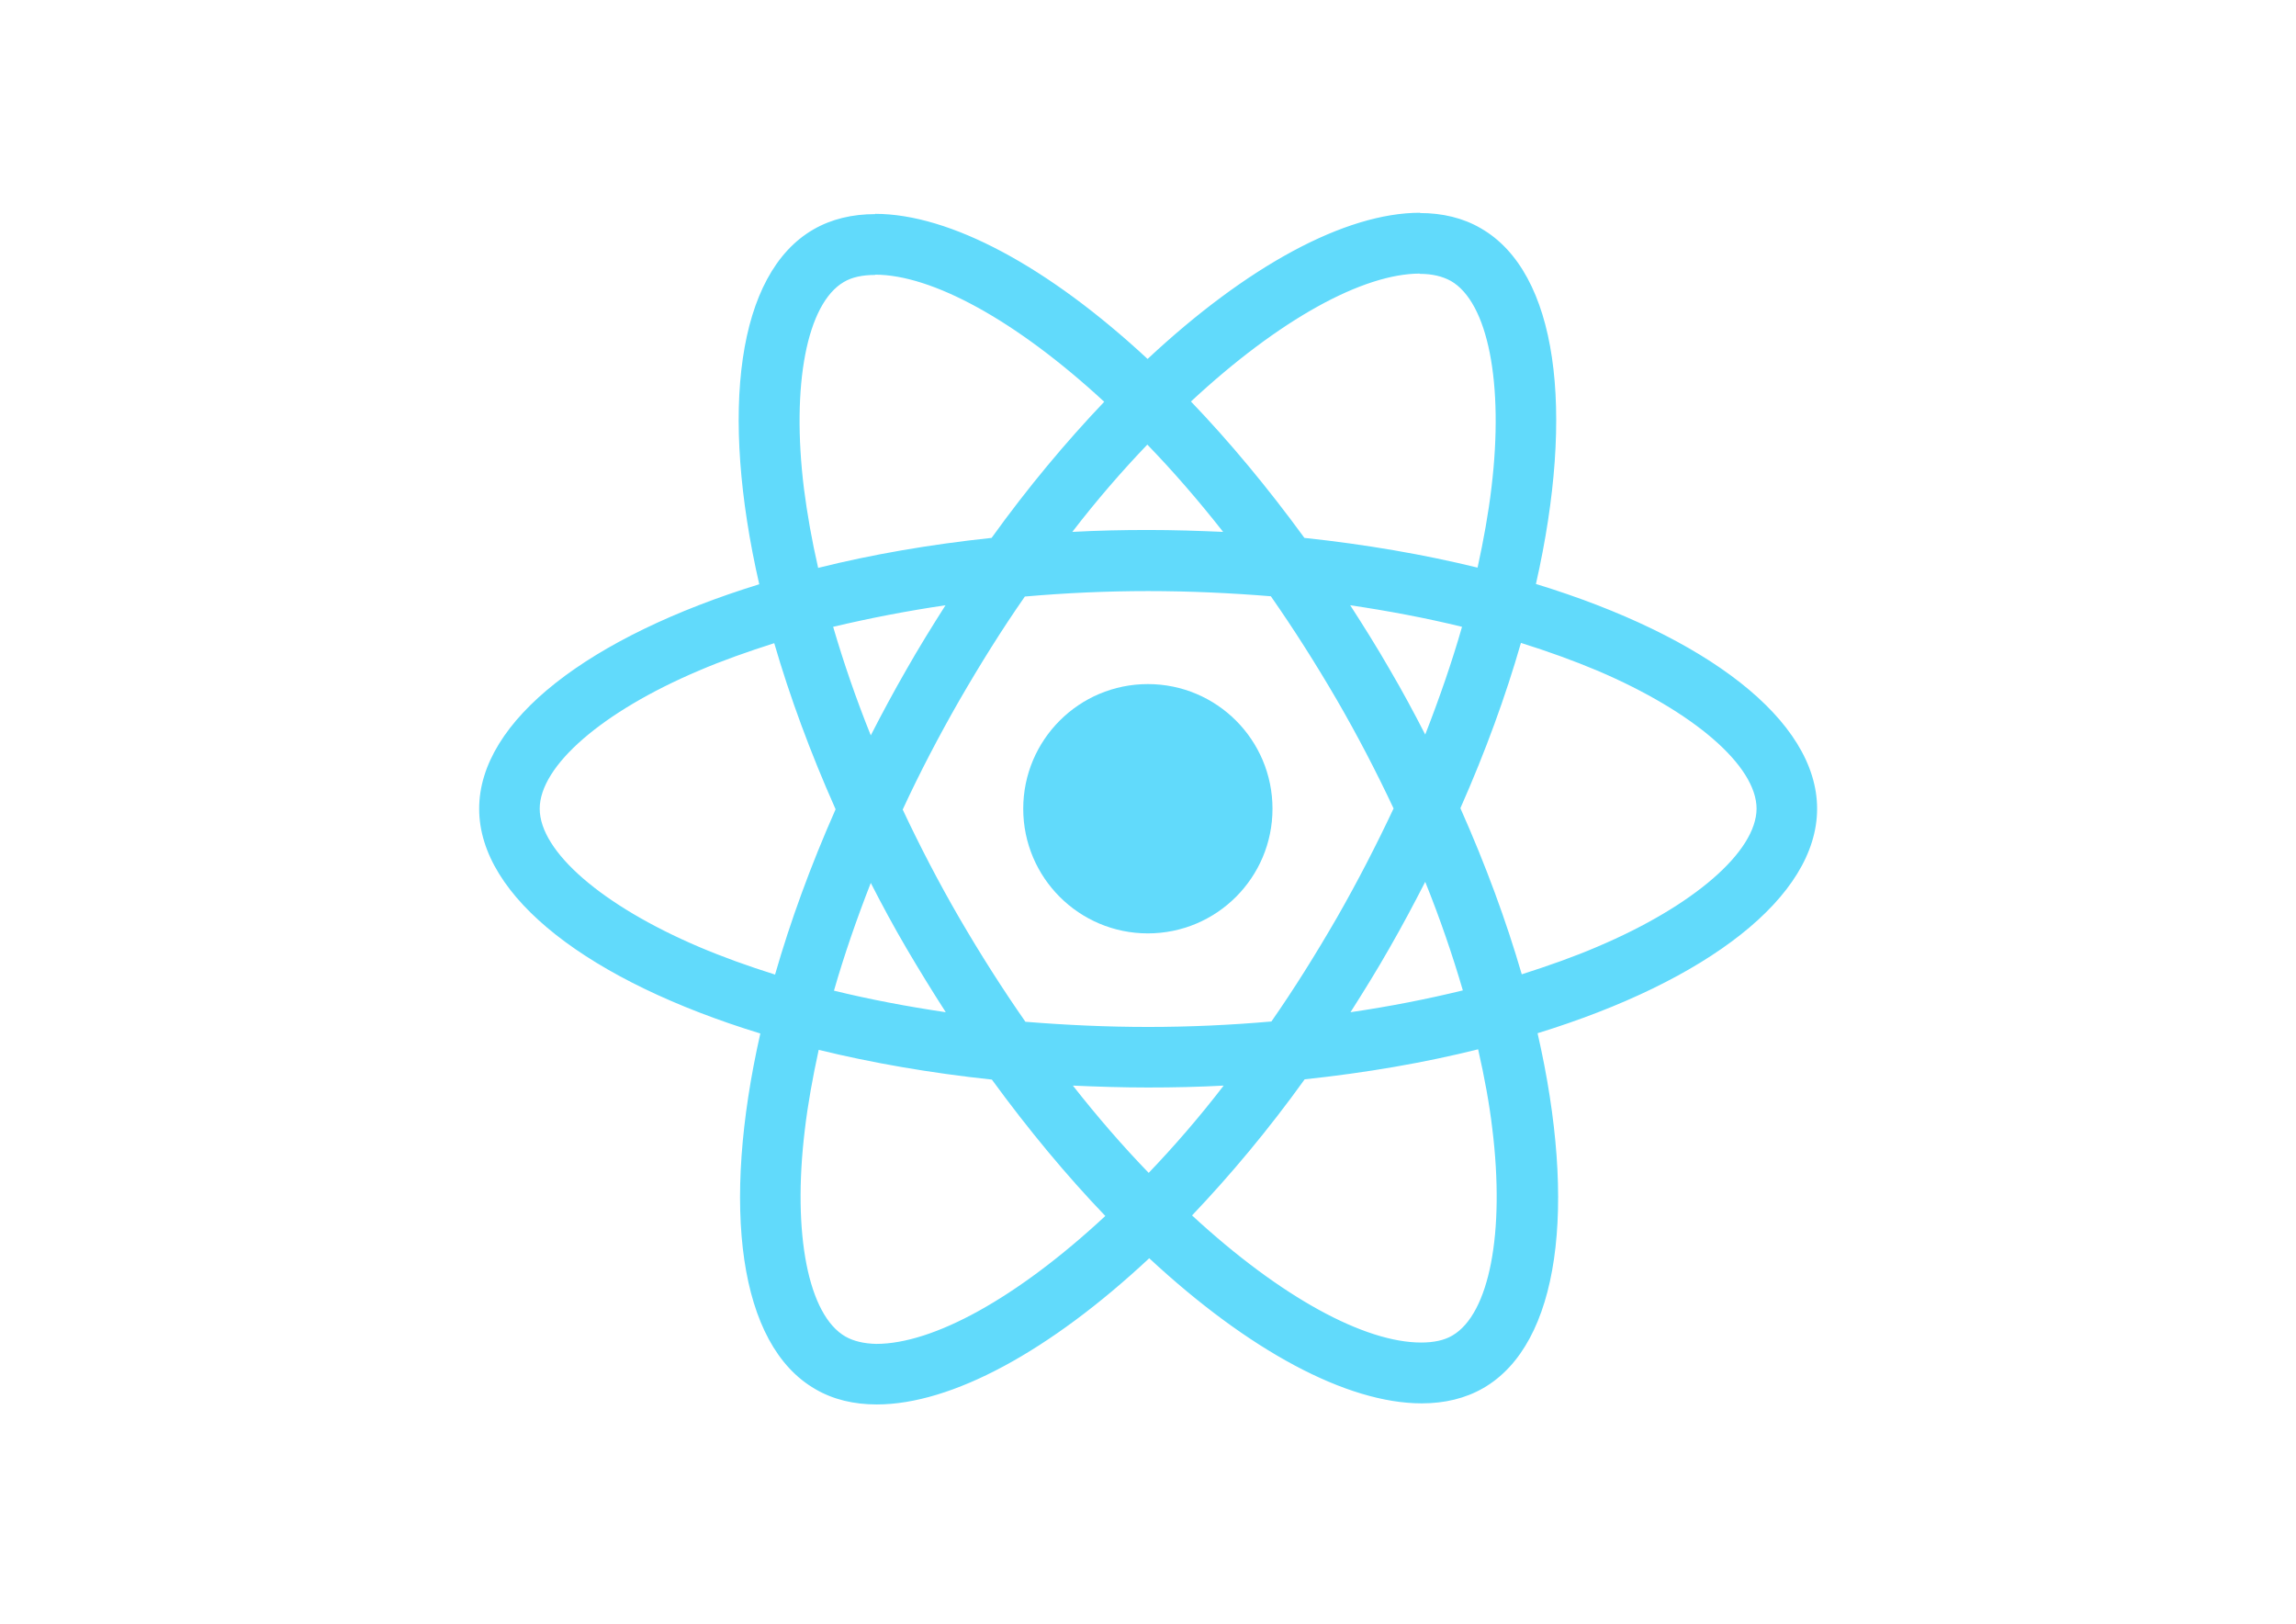
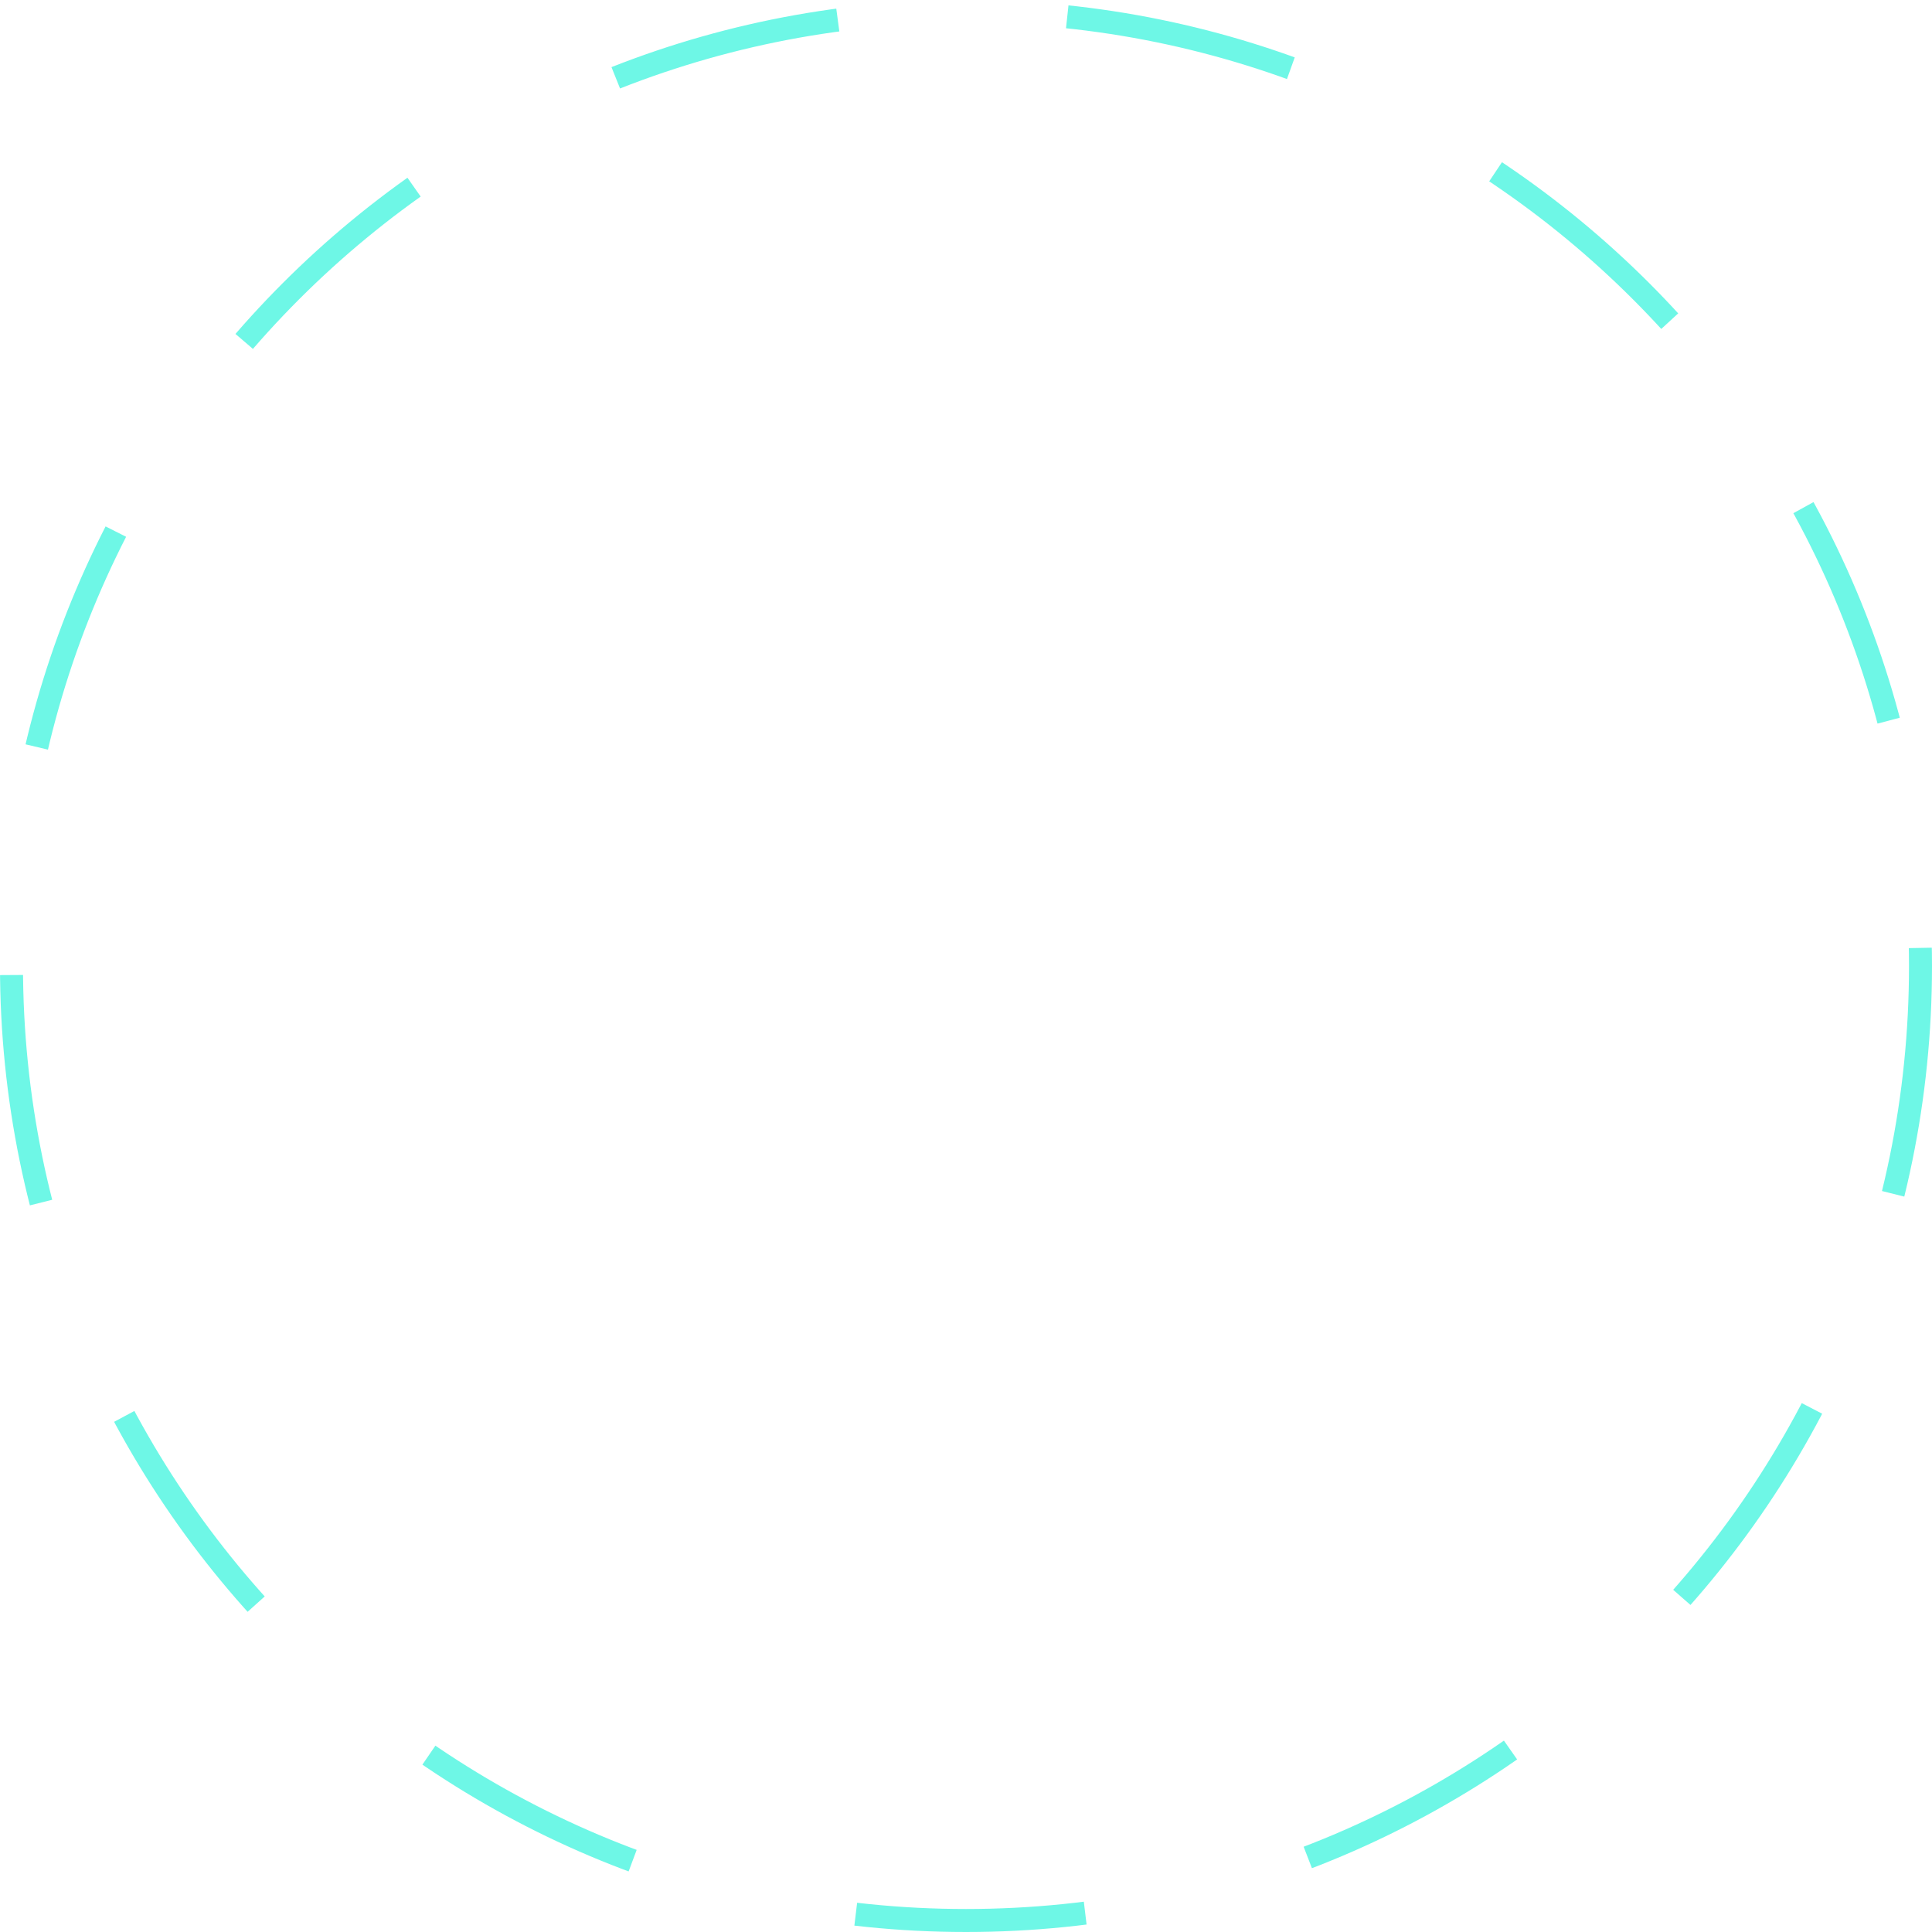
- <svg xmlns="http://www.w3.org/2000/svg" viewBox="0 0 841.9 595.3">
-   <g fill="#61DAFB">
-     <path d="M666.3 296.5c0-32.5-40.7-63.3-103.1-82.4 14.4-63.6 8-114.2-20.2-130.4-6.5-3.8-14.1-5.6-22.4-5.6v22.3c4.6 0 8.3.9 11.4 2.6 13.6 7.8 19.5 37.5 14.9 75.7-1.1 9.4-2.9 19.3-5.1 29.4-19.6-4.8-41-8.5-63.5-10.9-13.5-18.5-27.5-35.3-41.6-50 32.6-30.3 63.2-46.9 84-46.9V78c-27.5 0-63.5 19.6-99.9 53.6-36.4-33.8-72.4-53.2-99.9-53.2v22.3c20.7 0 51.4 16.5 84 46.6-14 14.7-28 31.4-41.3 49.9-22.6 2.4-44 6.1-63.6 11-2.3-10-4-19.7-5.2-29-4.7-38.2 1.1-67.9 14.6-75.8 3-1.8 6.9-2.6 11.5-2.6V78.5c-8.4 0-16 1.8-22.6 5.6-28.1 16.2-34.4 66.7-19.9 130.1-62.2 19.2-102.7 49.9-102.7 82.3 0 32.5 40.7 63.3 103.1 82.4-14.4 63.6-8 114.2 20.2 130.4 6.5 3.8 14.1 5.6 22.5 5.6 27.5 0 63.5-19.6 99.9-53.6 36.4 33.8 72.4 53.2 99.9 53.2 8.4 0 16-1.8 22.6-5.6 28.1-16.2 34.4-66.7 19.9-130.1 62-19.1 102.5-49.9 102.5-82.3zm-130.2-66.7c-3.7 12.9-8.3 26.2-13.5 39.5-4.1-8-8.4-16-13.1-24-4.6-8-9.5-15.8-14.4-23.4 14.2 2.1 27.9 4.7 41 7.9zm-45.8 106.5c-7.8 13.5-15.8 26.3-24.1 38.2-14.9 1.3-30 2-45.2 2-15.1 0-30.2-.7-45-1.9-8.3-11.9-16.4-24.6-24.2-38-7.6-13.1-14.5-26.4-20.8-39.8 6.2-13.4 13.2-26.8 20.7-39.9 7.8-13.5 15.8-26.3 24.1-38.2 14.9-1.3 30-2 45.2-2 15.1 0 30.2.7 45 1.9 8.3 11.9 16.4 24.6 24.2 38 7.6 13.1 14.5 26.4 20.8 39.8-6.3 13.4-13.2 26.8-20.7 39.9zm32.3-13c5.4 13.4 10 26.8 13.8 39.8-13.1 3.2-26.9 5.9-41.2 8 4.9-7.7 9.8-15.6 14.4-23.7 4.6-8 8.9-16.1 13-24.1zM421.2 430c-9.3-9.6-18.6-20.3-27.8-32 9 .4 18.2.7 27.5.7 9.4 0 18.7-.2 27.8-.7-9 11.7-18.3 22.4-27.5 32zm-74.4-58.9c-14.2-2.1-27.9-4.7-41-7.9 3.7-12.9 8.3-26.2 13.5-39.5 4.1 8 8.4 16 13.1 24 4.7 8 9.5 15.8 14.4 23.4zM420.7 163c9.3 9.6 18.6 20.3 27.8 32-9-.4-18.2-.7-27.5-.7-9.4 0-18.7.2-27.8.7 9-11.7 18.3-22.4 27.5-32zm-74 58.9c-4.9 7.7-9.8 15.6-14.4 23.7-4.6 8-8.9 16-13 24-5.4-13.4-10-26.8-13.8-39.8 13.1-3.1 26.9-5.8 41.2-7.9zm-90.5 125.2c-35.4-15.1-58.3-34.9-58.3-50.6 0-15.7 22.9-35.6 58.3-50.6 8.6-3.7 18-7 27.7-10.1 5.7 19.6 13.2 40 22.5 60.9-9.2 20.8-16.6 41.1-22.2 60.6-9.9-3.1-19.3-6.5-28-10.2zM310 490c-13.6-7.8-19.5-37.5-14.9-75.7 1.1-9.4 2.9-19.3 5.1-29.4 19.6 4.8 41 8.5 63.5 10.9 13.5 18.5 27.5 35.3 41.6 50-32.6 30.3-63.2 46.9-84 46.9-4.5-.1-8.3-1-11.3-2.7zm237.2-76.2c4.7 38.2-1.1 67.9-14.6 75.8-3 1.8-6.9 2.6-11.5 2.6-20.7 0-51.4-16.5-84-46.6 14-14.7 28-31.4 41.3-49.9 22.6-2.4 44-6.1 63.6-11 2.3 10.1 4.1 19.8 5.2 29.1zm38.5-66.7c-8.6 3.7-18 7-27.7 10.1-5.7-19.6-13.2-40-22.5-60.9 9.2-20.8 16.6-41.1 22.2-60.6 9.9 3.1 19.3 6.5 28.1 10.2 35.4 15.1 58.3 34.9 58.3 50.6-.1 15.7-23 35.6-58.4 50.6zM320.8 78.4z" />
-     <circle cx="420.9" cy="296.5" r="45.7" />
-     <path d="M520.5 78.1z" />
-   </g>
+ <svg xmlns="http://www.w3.org/2000/svg" width="84" height="84" viewBox="0 0 84 84" fill="none">
+   <circle cx="42" cy="42" r="41.5" stroke="#6EF7E6" stroke-dasharray="10 10" />
</svg>
